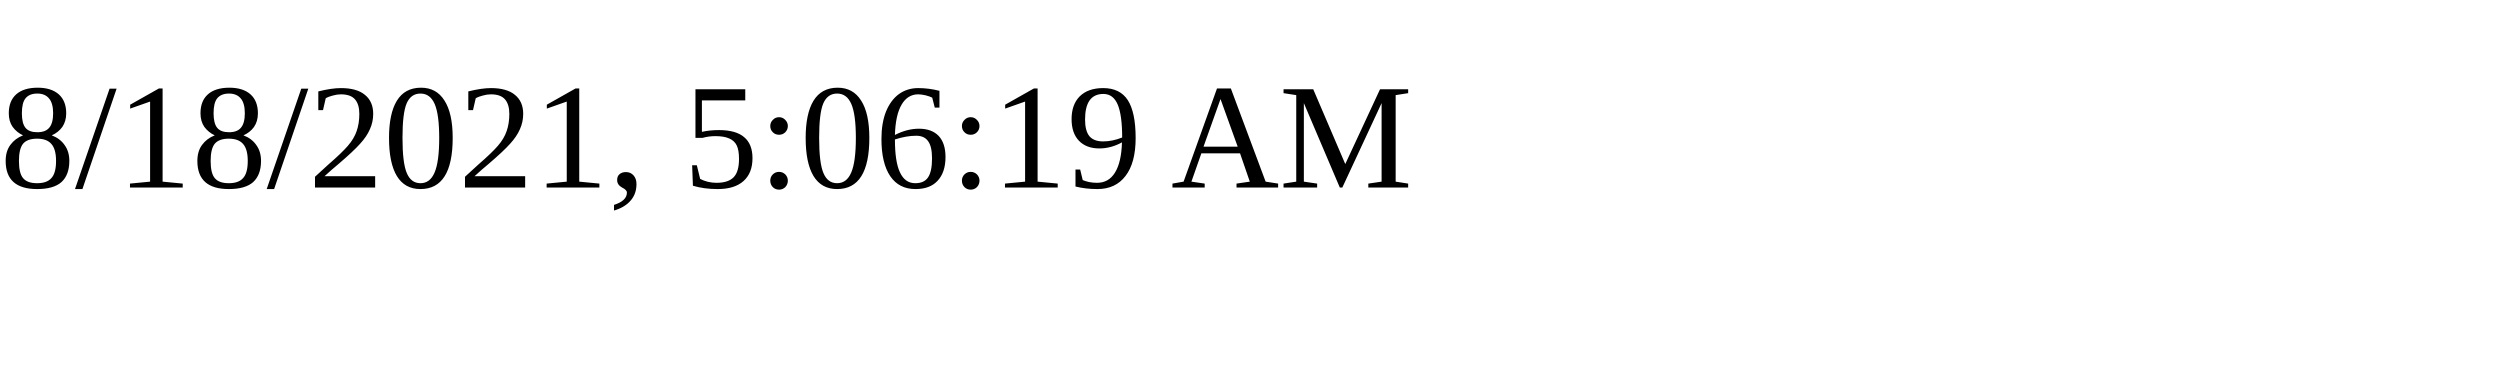
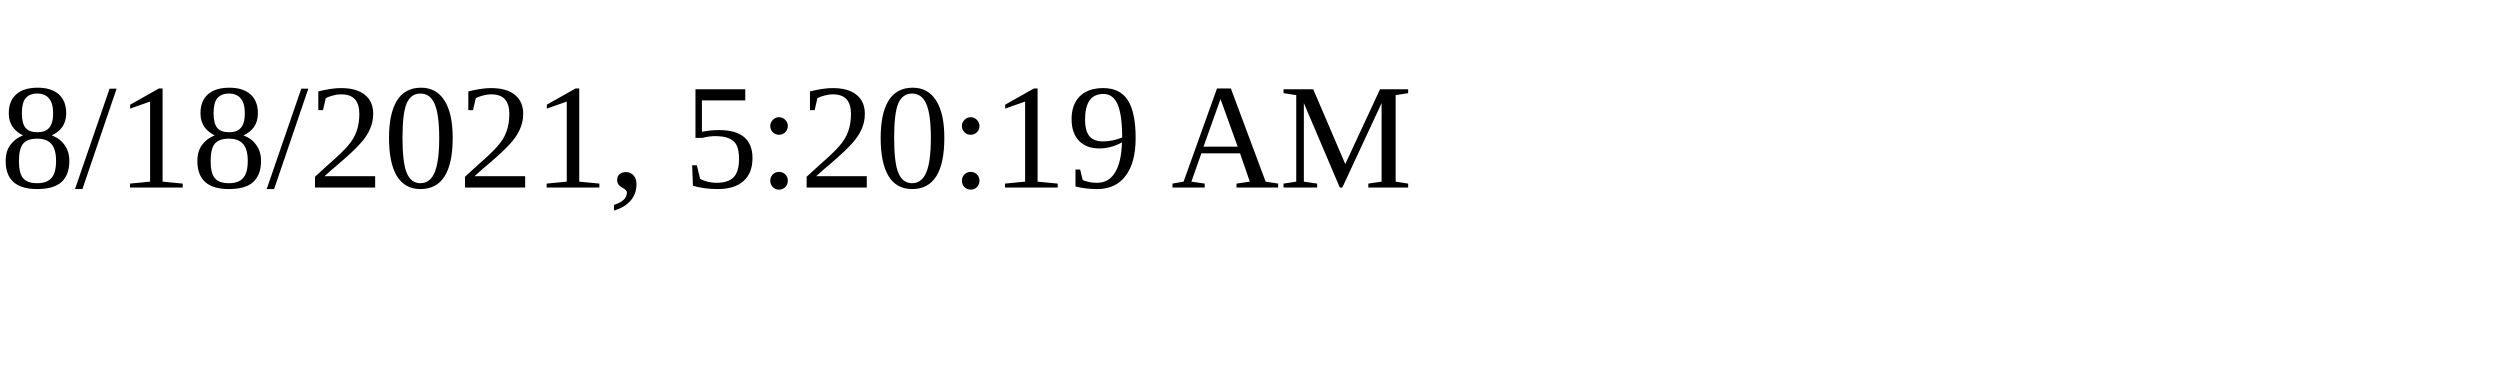
<svg xmlns="http://www.w3.org/2000/svg" height="30" width="200">
-   <text x="0" y="15">8/18/2021, 5:06:19 AM</text>
+   <text x="0" y="15">8/18/2021, 5:20:19 AM</text>
</svg>
